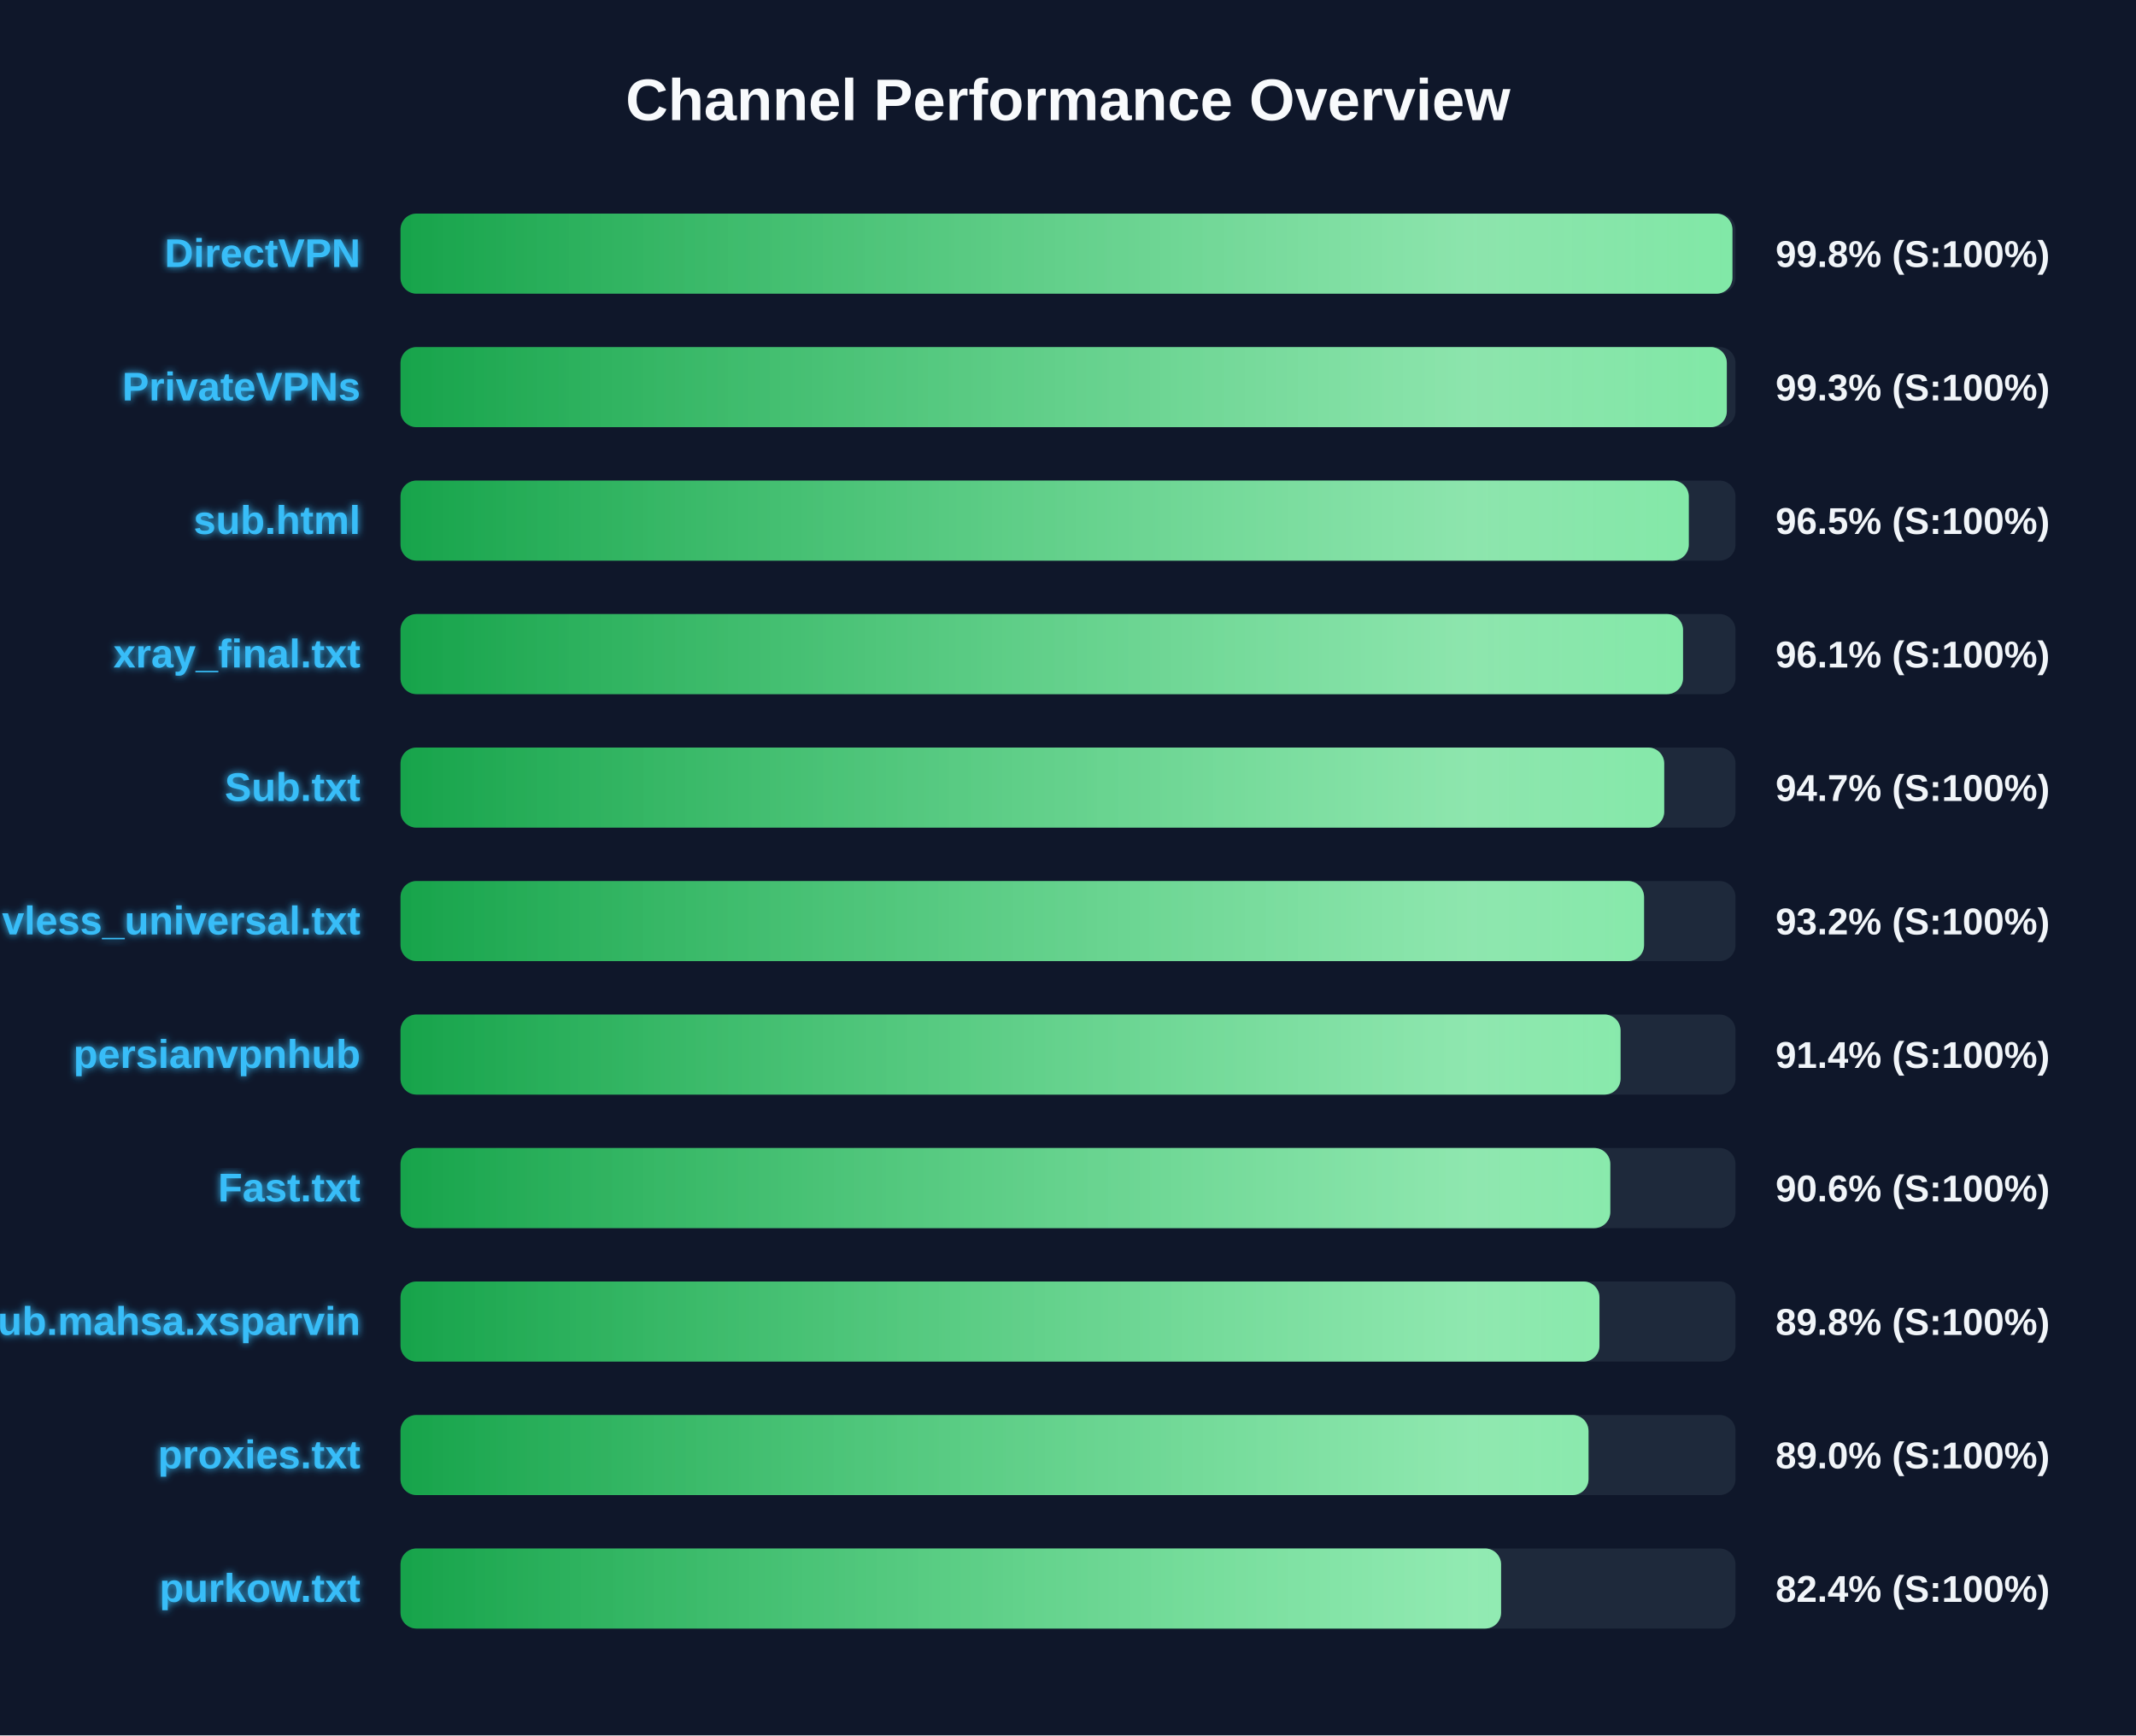
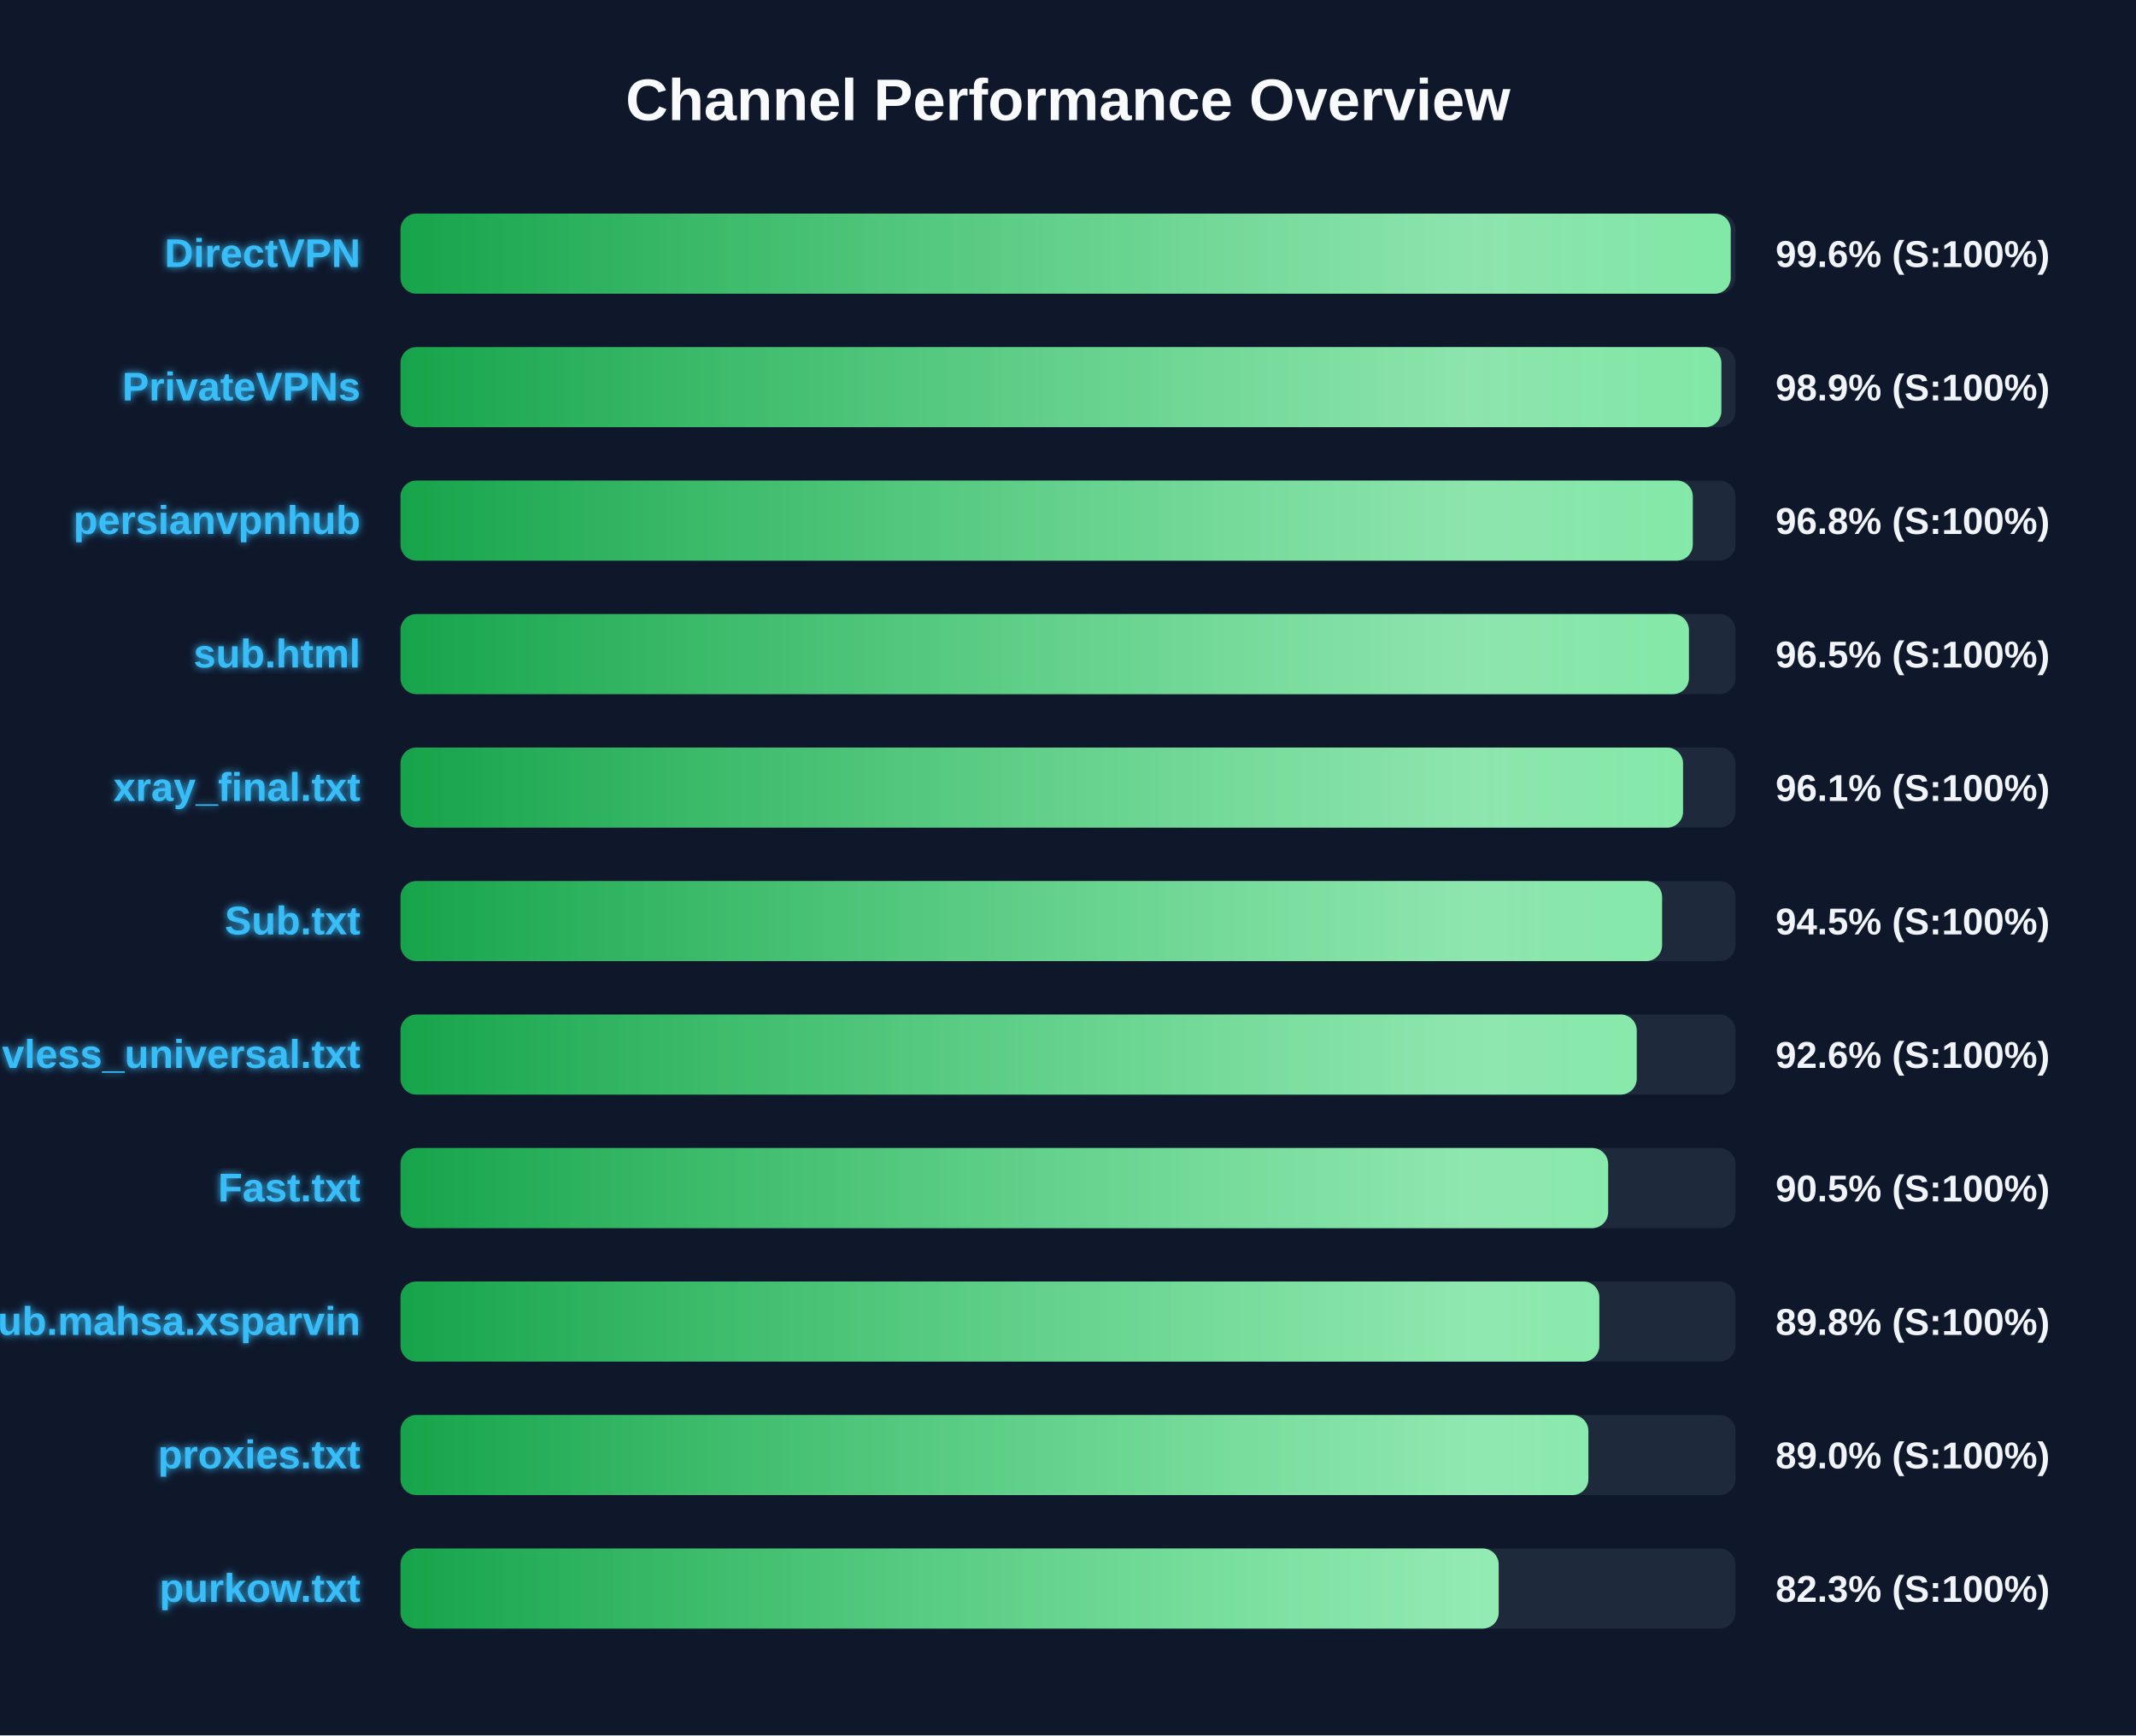
<svg xmlns="http://www.w3.org/2000/svg" width="800" height="650" version="1.1">
  <defs>
    <linearGradient id="grad-green" x1="0%" y1="0%" x2="100%" y2="0%">
      <stop offset="0%" stop-color="#16a34a" />
      <stop offset="100%" stop-color="#4ade80" />
    </linearGradient>
    <linearGradient id="grad-yellow" x1="0%" y1="0%" x2="100%" y2="0%">
      <stop offset="0%" stop-color="#ca8a04" />
      <stop offset="100%" stop-color="#fde047" />
    </linearGradient>
    <linearGradient id="grad-red" x1="0%" y1="0%" x2="100%" y2="0%">
      <stop offset="0%" stop-color="#dc2626" />
      <stop offset="100%" stop-color="#f87171" />
    </linearGradient>
    <linearGradient id="shimmer" x1="0%" y1="0%" x2="100%" y2="0%">
      <stop offset="0%" stop-color="rgba(255,255,255,0)" />
      <stop offset="50%" stop-color="rgba(255,255,255,0.4)" />
      <stop offset="100%" stop-color="rgba(255,255,255,0)" />
    </linearGradient>
    <filter id="glow" x="-20%" y="-20%" width="140%" height="140%">
      <feGaussianBlur stdDeviation="1.5" result="blur" />
      <feComposite in="SourceGraphic" in2="blur" operator="over" />
    </filter>
  </defs>
  <style>
        .bg-rect { fill: #0f172a; }
        .title { font: bold 22px 'Segoe UI', Arial, sans-serif; fill: #f8fafc; }
        .row { font: bold 15px 'Segoe UI', Arial, sans-serif; fill: #38bdf8; filter: url(#glow); }
        .score { font: bold 14px 'Segoe UI', Arial, sans-serif; fill: #f1f5f9; }
        @keyframes shimmer-anim {
            0% { transform: translateX(-100%); }
            100% { transform: translateX(200%); }
        }
        .shimmer-rect {
            animation: shimmer-anim 2.5s infinite linear;
        }
    </style>
  <rect width="100%" height="100%" class="bg-rect" />
  <text x="400" y="45" text-anchor="middle" class="title">Channel Performance Overview</text>
  <rect x="150" y="80" width="500" height="30" fill="#1e293b" rx="6" />
  <clipPath id="clip-0">
-     <rect x="150" y="80" width="498.85" height="30" rx="6" />
+     <rect x="150" y="80" width="498.2" height="30" rx="6" />
  </clipPath>
-   <rect x="150" y="80" width="498.85" height="30" fill="url(#grad-green)" rx="6" />
+   <rect x="150" y="80" width="498.2" height="30" fill="url(#grad-green)" rx="6" />
  <g clip-path="url(#clip-0)">
    <rect x="150" y="80" width="100%" height="30" fill="url(#shimmer)" class="shimmer-rect" />
  </g>
  <text x="135" y="100" text-anchor="end" class="row">DirectVPN</text>
-   <text x="665" y="100" text-anchor="start" class="score">99.8% (S:100%)</text>
+   <text x="665" y="100" text-anchor="start" class="score">99.6% (S:100%)</text>
  <rect x="150" y="130" width="500" height="30" fill="#1e293b" rx="6" />
  <clipPath id="clip-1">
-     <rect x="150" y="130" width="496.75" height="30" rx="6" />
+     <rect x="150" y="130" width="494.7" height="30" rx="6" />
  </clipPath>
-   <rect x="150" y="130" width="496.75" height="30" fill="url(#grad-green)" rx="6" />
+   <rect x="150" y="130" width="494.7" height="30" fill="url(#grad-green)" rx="6" />
  <g clip-path="url(#clip-1)">
    <rect x="150" y="130" width="100%" height="30" fill="url(#shimmer)" class="shimmer-rect" />
  </g>
  <text x="135" y="150" text-anchor="end" class="row">PrivateVPNs</text>
-   <text x="665" y="150" text-anchor="start" class="score">99.3% (S:100%)</text>
+   <text x="665" y="150" text-anchor="start" class="score">98.9% (S:100%)</text>
  <rect x="150" y="180" width="500" height="30" fill="#1e293b" rx="6" />
  <clipPath id="clip-2">
-     <rect x="150" y="180" width="482.5" height="30" rx="6" />
+     <rect x="150" y="180" width="484.0" height="30" rx="6" />
  </clipPath>
-   <rect x="150" y="180" width="482.5" height="30" fill="url(#grad-green)" rx="6" />
+   <rect x="150" y="180" width="484.0" height="30" fill="url(#grad-green)" rx="6" />
  <g clip-path="url(#clip-2)">
    <rect x="150" y="180" width="100%" height="30" fill="url(#shimmer)" class="shimmer-rect" />
  </g>
-   <text x="135" y="200" text-anchor="end" class="row">sub.html</text>
-   <text x="665" y="200" text-anchor="start" class="score">96.5% (S:100%)</text>
+   <text x="135" y="200" text-anchor="end" class="row">persianvpnhub</text>
+   <text x="665" y="200" text-anchor="start" class="score">96.8% (S:100%)</text>
  <rect x="150" y="230" width="500" height="30" fill="#1e293b" rx="6" />
  <clipPath id="clip-3">
-     <rect x="150" y="230" width="480.35" height="30" rx="6" />
+     <rect x="150" y="230" width="482.55" height="30" rx="6" />
  </clipPath>
-   <rect x="150" y="230" width="480.35" height="30" fill="url(#grad-green)" rx="6" />
+   <rect x="150" y="230" width="482.55" height="30" fill="url(#grad-green)" rx="6" />
  <g clip-path="url(#clip-3)">
    <rect x="150" y="230" width="100%" height="30" fill="url(#shimmer)" class="shimmer-rect" />
  </g>
-   <text x="135" y="250" text-anchor="end" class="row">xray_final.txt</text>
-   <text x="665" y="250" text-anchor="start" class="score">96.1% (S:100%)</text>
+   <text x="135" y="250" text-anchor="end" class="row">sub.html</text>
+   <text x="665" y="250" text-anchor="start" class="score">96.5% (S:100%)</text>
  <rect x="150" y="280" width="500" height="30" fill="#1e293b" rx="6" />
  <clipPath id="clip-4">
-     <rect x="150" y="280" width="473.3" height="30" rx="6" />
+     <rect x="150" y="280" width="480.35" height="30" rx="6" />
  </clipPath>
-   <rect x="150" y="280" width="473.3" height="30" fill="url(#grad-green)" rx="6" />
+   <rect x="150" y="280" width="480.35" height="30" fill="url(#grad-green)" rx="6" />
  <g clip-path="url(#clip-4)">
    <rect x="150" y="280" width="100%" height="30" fill="url(#shimmer)" class="shimmer-rect" />
  </g>
-   <text x="135" y="300" text-anchor="end" class="row">Sub.txt</text>
-   <text x="665" y="300" text-anchor="start" class="score">94.7% (S:100%)</text>
+   <text x="135" y="300" text-anchor="end" class="row">xray_final.txt</text>
+   <text x="665" y="300" text-anchor="start" class="score">96.1% (S:100%)</text>
  <rect x="150" y="330" width="500" height="30" fill="#1e293b" rx="6" />
  <clipPath id="clip-5">
-     <rect x="150" y="330" width="465.75" height="30" rx="6" />
+     <rect x="150" y="330" width="472.5" height="30" rx="6" />
  </clipPath>
-   <rect x="150" y="330" width="465.75" height="30" fill="url(#grad-green)" rx="6" />
+   <rect x="150" y="330" width="472.5" height="30" fill="url(#grad-green)" rx="6" />
  <g clip-path="url(#clip-5)">
    <rect x="150" y="330" width="100%" height="30" fill="url(#shimmer)" class="shimmer-rect" />
  </g>
-   <text x="135" y="350" text-anchor="end" class="row">vless_universal.txt</text>
-   <text x="665" y="350" text-anchor="start" class="score">93.2% (S:100%)</text>
+   <text x="135" y="350" text-anchor="end" class="row">Sub.txt</text>
+   <text x="665" y="350" text-anchor="start" class="score">94.5% (S:100%)</text>
  <rect x="150" y="380" width="500" height="30" fill="#1e293b" rx="6" />
  <clipPath id="clip-6">
-     <rect x="150" y="380" width="456.95" height="30" rx="6" />
+     <rect x="150" y="380" width="463.0" height="30" rx="6" />
  </clipPath>
-   <rect x="150" y="380" width="456.95" height="30" fill="url(#grad-green)" rx="6" />
+   <rect x="150" y="380" width="463.0" height="30" fill="url(#grad-green)" rx="6" />
  <g clip-path="url(#clip-6)">
    <rect x="150" y="380" width="100%" height="30" fill="url(#shimmer)" class="shimmer-rect" />
  </g>
-   <text x="135" y="400" text-anchor="end" class="row">persianvpnhub</text>
-   <text x="665" y="400" text-anchor="start" class="score">91.4% (S:100%)</text>
+   <text x="135" y="400" text-anchor="end" class="row">vless_universal.txt</text>
+   <text x="665" y="400" text-anchor="start" class="score">92.6% (S:100%)</text>
  <rect x="150" y="430" width="500" height="30" fill="#1e293b" rx="6" />
  <clipPath id="clip-7">
-     <rect x="150" y="430" width="453.1" height="30" rx="6" />
+     <rect x="150" y="430" width="452.3" height="30" rx="6" />
  </clipPath>
-   <rect x="150" y="430" width="453.1" height="30" fill="url(#grad-green)" rx="6" />
+   <rect x="150" y="430" width="452.3" height="30" fill="url(#grad-green)" rx="6" />
  <g clip-path="url(#clip-7)">
    <rect x="150" y="430" width="100%" height="30" fill="url(#shimmer)" class="shimmer-rect" />
  </g>
  <text x="135" y="450" text-anchor="end" class="row">Fast.txt</text>
-   <text x="665" y="450" text-anchor="start" class="score">90.6% (S:100%)</text>
+   <text x="665" y="450" text-anchor="start" class="score">90.5% (S:100%)</text>
  <rect x="150" y="480" width="500" height="30" fill="#1e293b" rx="6" />
  <clipPath id="clip-8">
-     <rect x="150" y="480" width="449.05" height="30" rx="6" />
+     <rect x="150" y="480" width="449.0" height="30" rx="6" />
  </clipPath>
-   <rect x="150" y="480" width="449.05" height="30" fill="url(#grad-green)" rx="6" />
+   <rect x="150" y="480" width="449.0" height="30" fill="url(#grad-green)" rx="6" />
  <g clip-path="url(#clip-8)">
    <rect x="150" y="480" width="100%" height="30" fill="url(#shimmer)" class="shimmer-rect" />
  </g>
  <text x="135" y="500" text-anchor="end" class="row">Sub.mahsa.xsparvin</text>
  <text x="665" y="500" text-anchor="start" class="score">89.8% (S:100%)</text>
  <rect x="150" y="530" width="500" height="30" fill="#1e293b" rx="6" />
  <clipPath id="clip-9">
-     <rect x="150" y="530" width="444.95" height="30" rx="6" />
+     <rect x="150" y="530" width="444.9" height="30" rx="6" />
  </clipPath>
-   <rect x="150" y="530" width="444.95" height="30" fill="url(#grad-green)" rx="6" />
+   <rect x="150" y="530" width="444.9" height="30" fill="url(#grad-green)" rx="6" />
  <g clip-path="url(#clip-9)">
    <rect x="150" y="530" width="100%" height="30" fill="url(#shimmer)" class="shimmer-rect" />
  </g>
  <text x="135" y="550" text-anchor="end" class="row">proxies.txt</text>
  <text x="665" y="550" text-anchor="start" class="score">89.0% (S:100%)</text>
  <rect x="150" y="580" width="500" height="30" fill="#1e293b" rx="6" />
  <clipPath id="clip-10">
-     <rect x="150" y="580" width="412.2" height="30" rx="6" />
+     <rect x="150" y="580" width="411.3" height="30" rx="6" />
  </clipPath>
-   <rect x="150" y="580" width="412.2" height="30" fill="url(#grad-green)" rx="6" />
+   <rect x="150" y="580" width="411.3" height="30" fill="url(#grad-green)" rx="6" />
  <g clip-path="url(#clip-10)">
    <rect x="150" y="580" width="100%" height="30" fill="url(#shimmer)" class="shimmer-rect" />
  </g>
  <text x="135" y="600" text-anchor="end" class="row">purkow.txt</text>
-   <text x="665" y="600" text-anchor="start" class="score">82.4% (S:100%)</text>
+   <text x="665" y="600" text-anchor="start" class="score">82.3% (S:100%)</text>
</svg>
